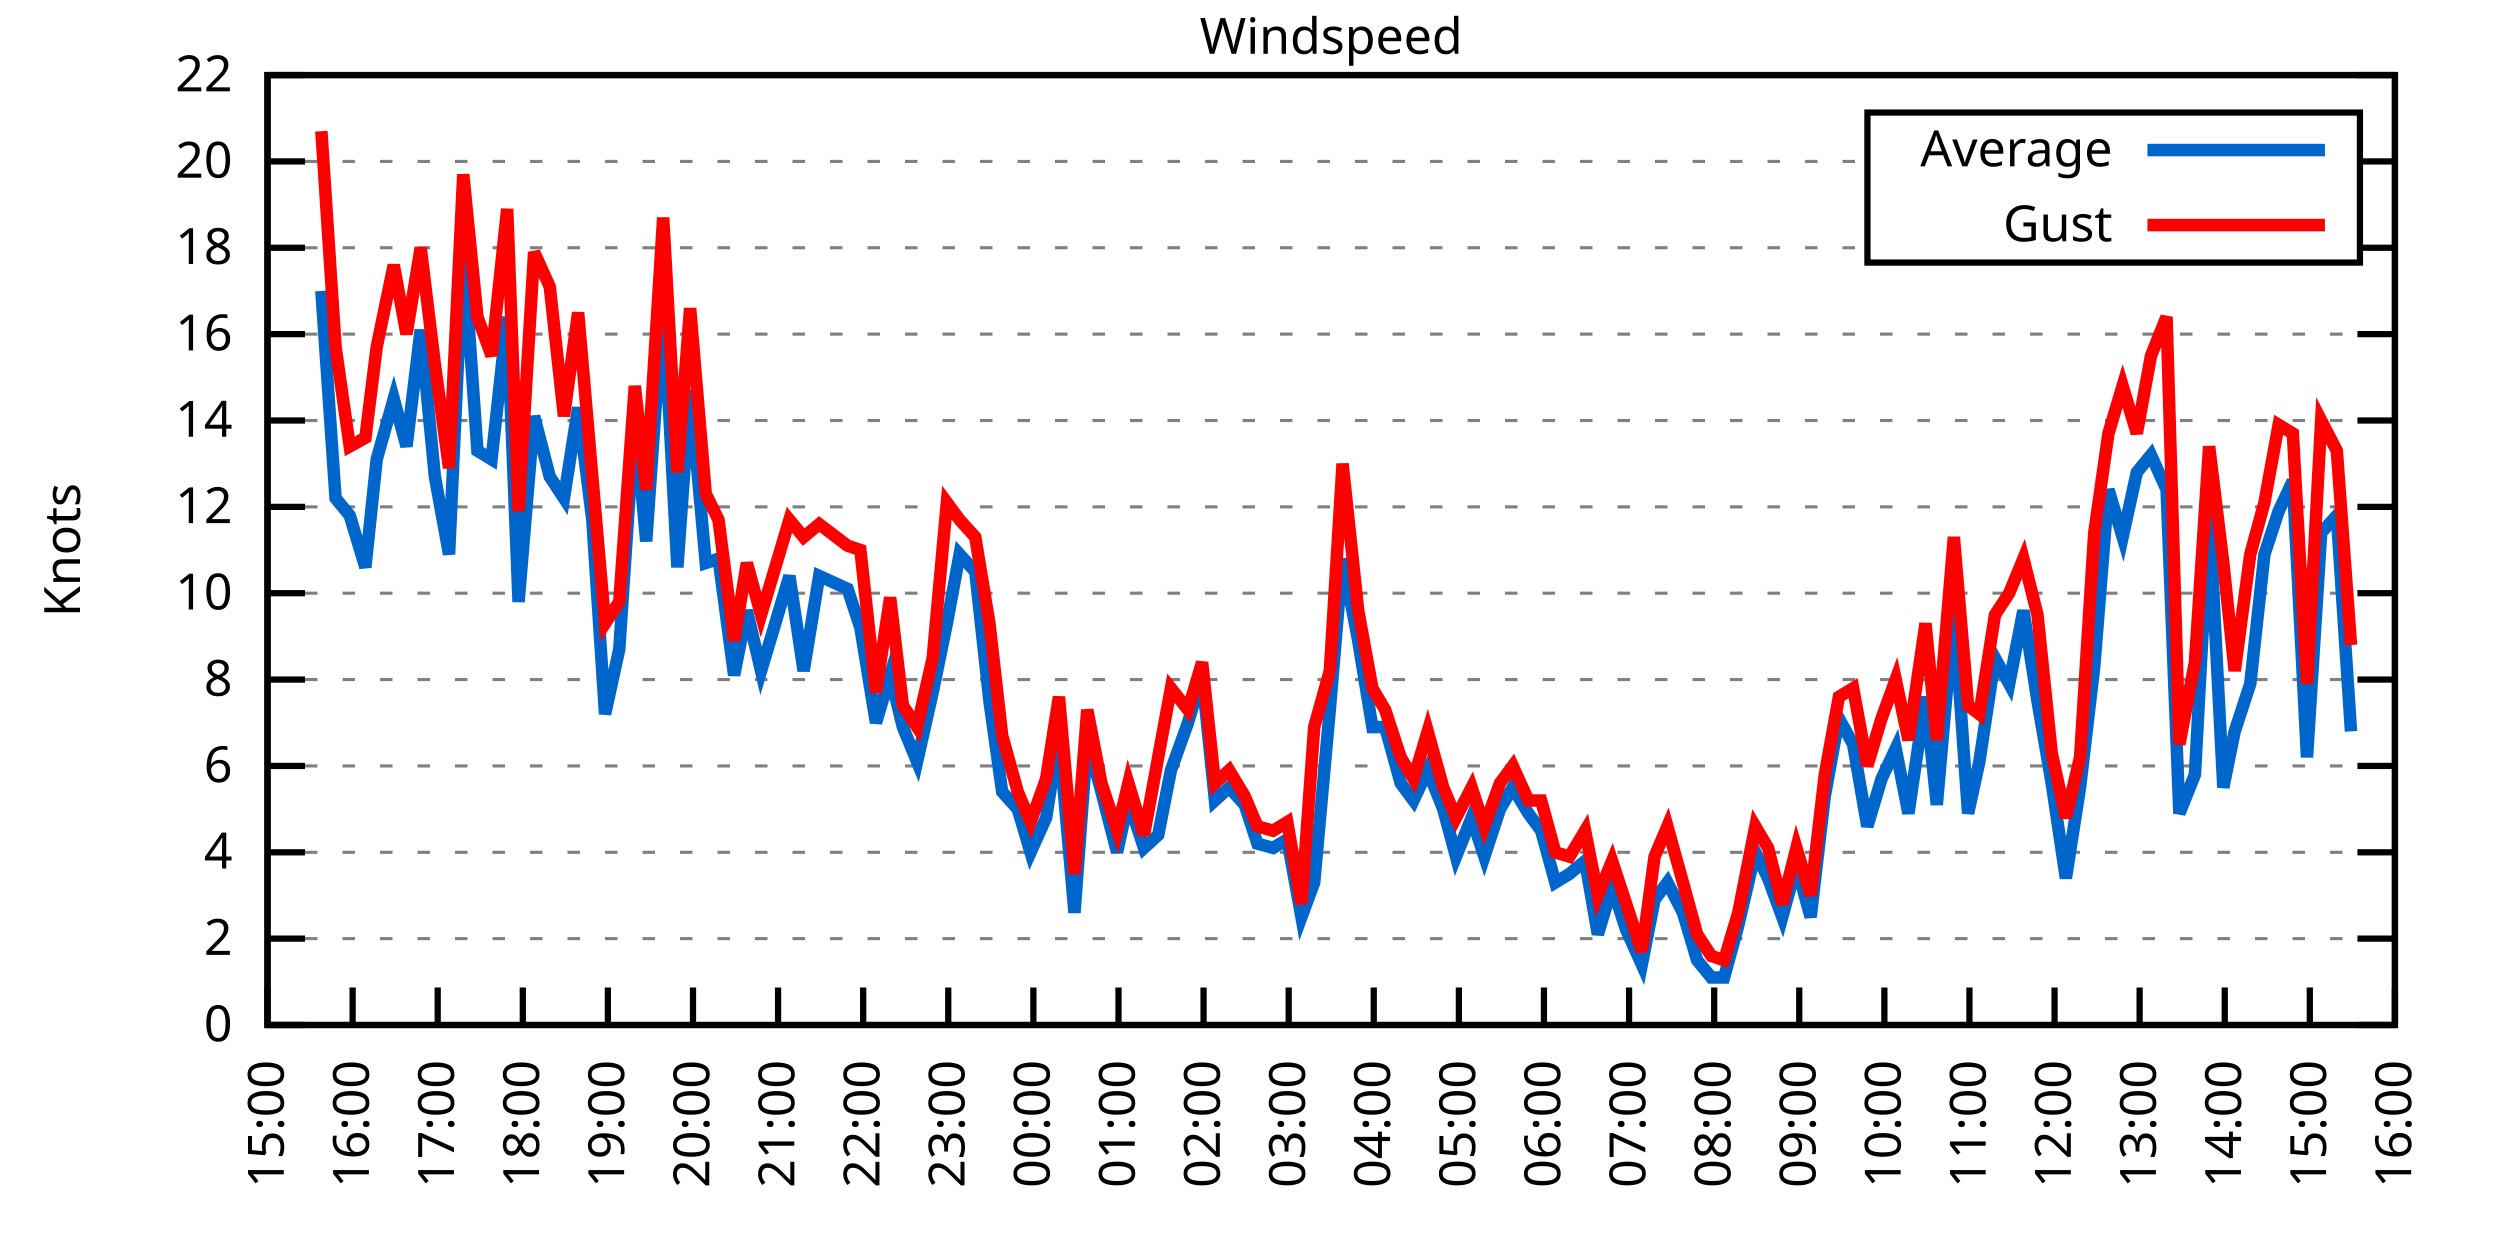
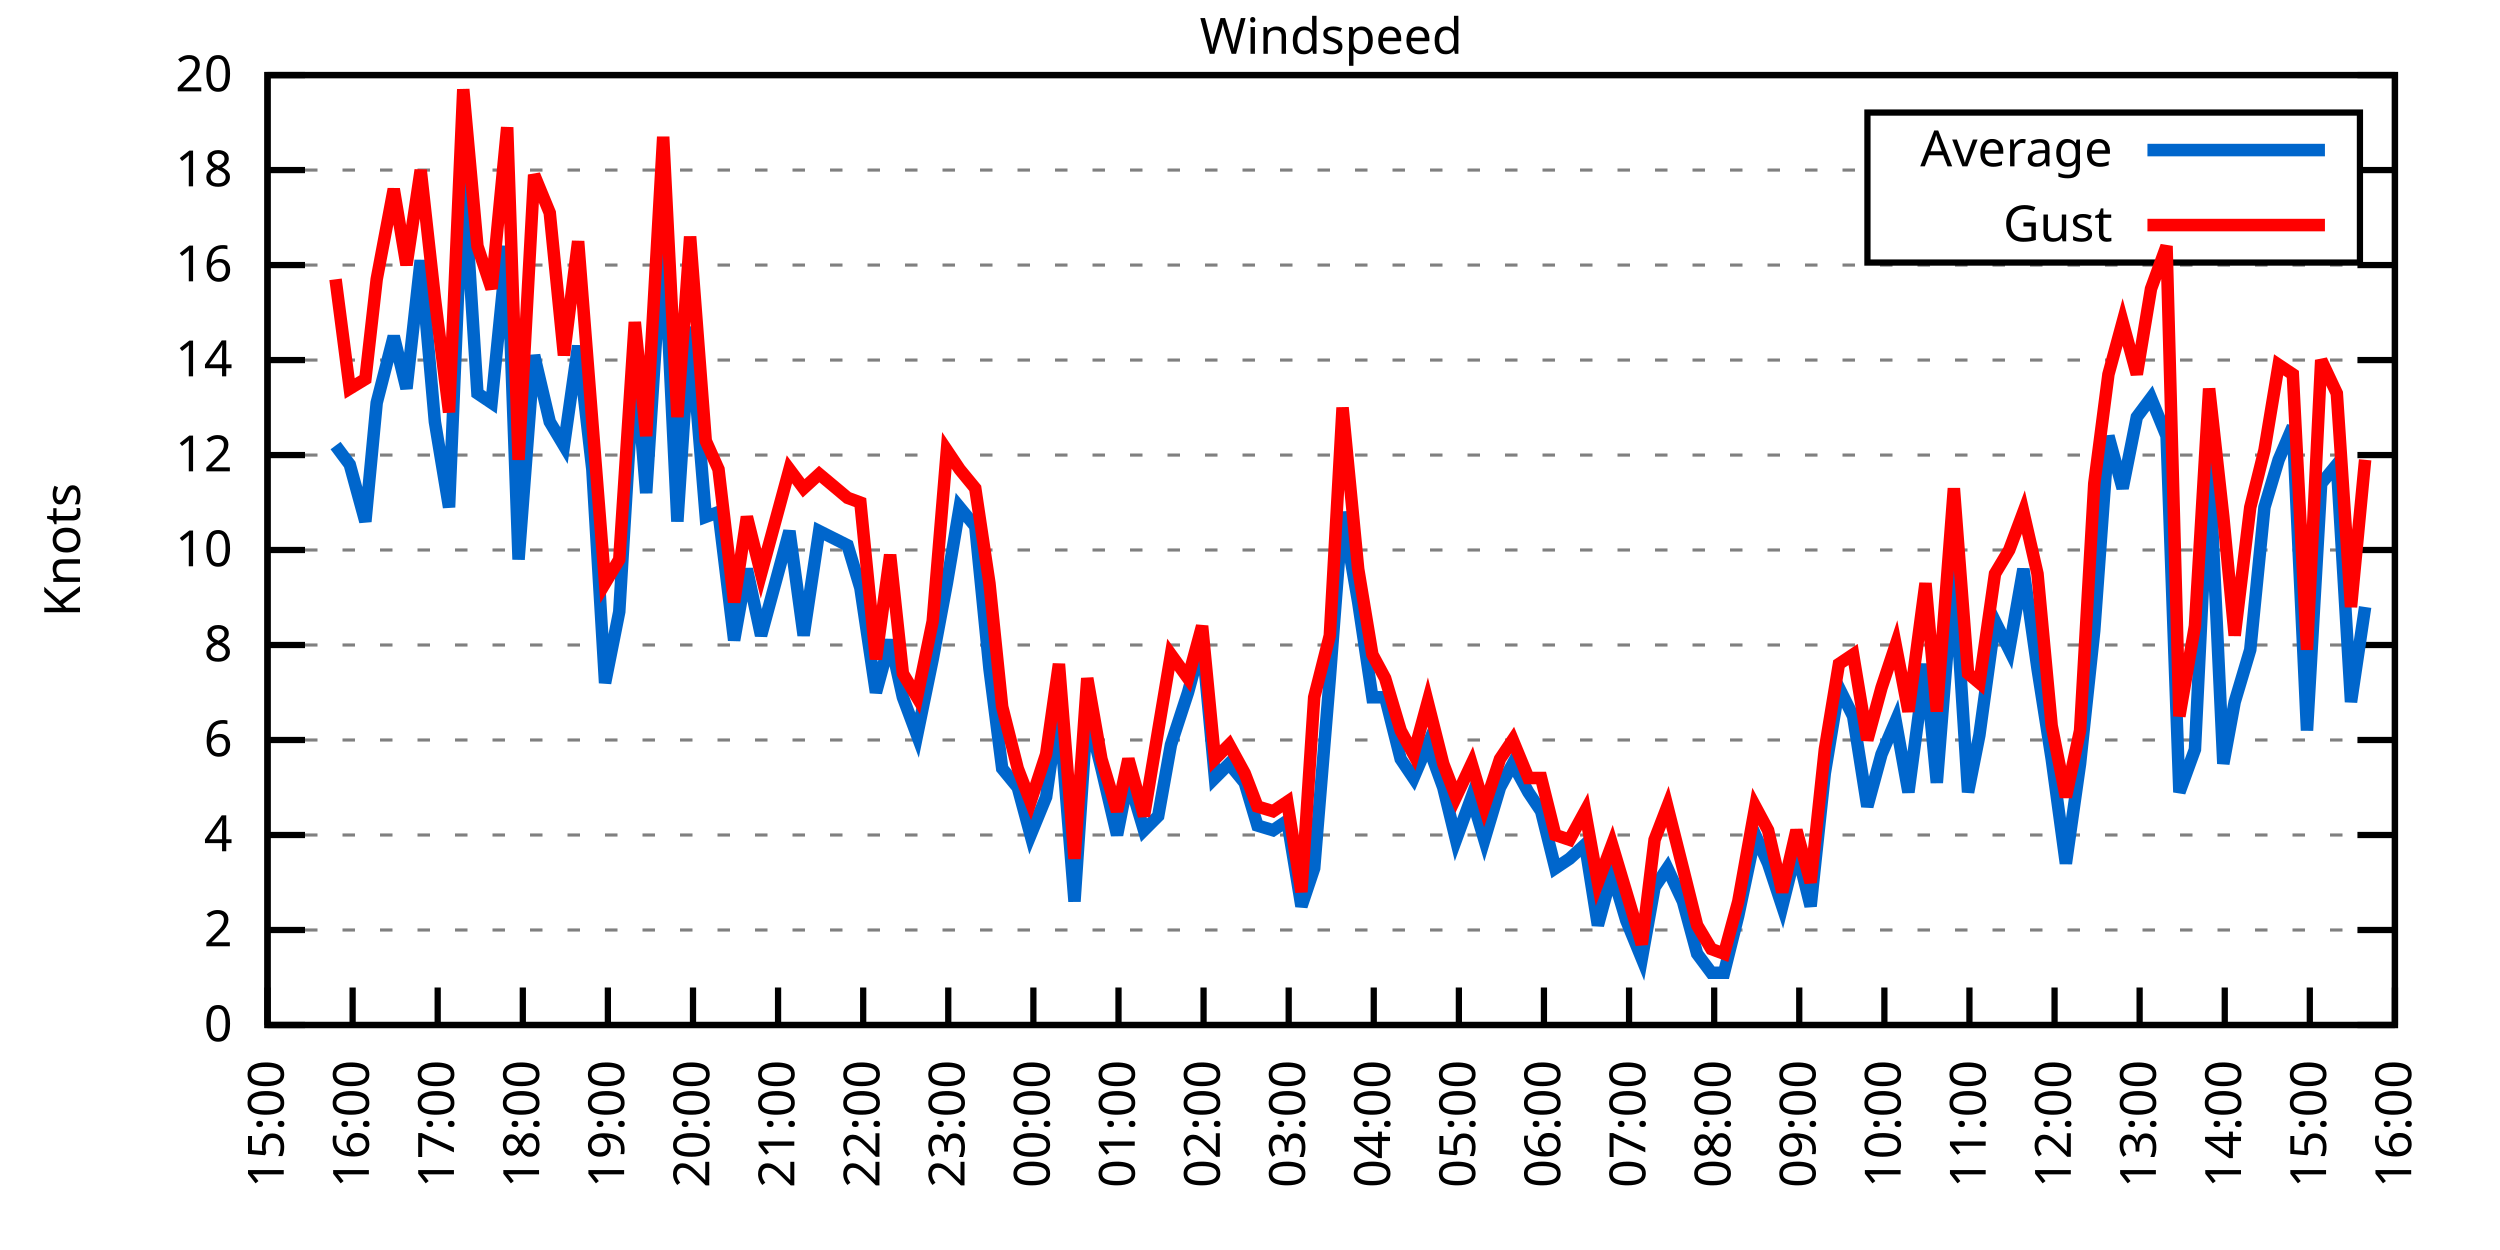
<svg xmlns="http://www.w3.org/2000/svg" xmlns:xlink="http://www.w3.org/1999/xlink" width="400" height="200" viewBox="0 0 400 200">
  <g id="gnuplot_canvas">
    <rect x="0" y="0" width="400" height="200" fill="none" />
    <defs>
      <circle id="gpDot" r="0.5" stroke-width="0.5" stroke="currentColor" />
      <path id="gpPt0" stroke-width="0.333" stroke="currentColor" d="M-1,0 h2 M0,-1 v2" />
      <path id="gpPt1" stroke-width="0.333" stroke="currentColor" d="M-1,-1 L1,1 M1,-1 L-1,1" />
      <path id="gpPt2" stroke-width="0.333" stroke="currentColor" d="M-1,0 L1,0 M0,-1 L0,1 M-1,-1 L1,1 M-1,1 L1,-1" />
      <rect id="gpPt3" stroke-width="0.333" stroke="currentColor" x="-1" y="-1" width="2" height="2" />
      <rect id="gpPt4" stroke-width="0.333" stroke="currentColor" fill="currentColor" x="-1" y="-1" width="2" height="2" />
      <circle id="gpPt5" stroke-width="0.333" stroke="currentColor" cx="0" cy="0" r="1" />
      <use xlink:href="#gpPt5" id="gpPt6" fill="currentColor" stroke="none" />
      <path id="gpPt7" stroke-width="0.333" stroke="currentColor" d="M0,-1.33 L-1.33,0.67 L1.33,0.67 z" />
      <use xlink:href="#gpPt7" id="gpPt8" fill="currentColor" stroke="none" />
      <use xlink:href="#gpPt7" id="gpPt9" stroke="currentColor" transform="rotate(180)" />
      <use xlink:href="#gpPt9" id="gpPt10" fill="currentColor" stroke="none" />
      <use xlink:href="#gpPt3" id="gpPt11" stroke="currentColor" transform="rotate(45)" />
      <use xlink:href="#gpPt11" id="gpPt12" fill="currentColor" stroke="none" />
      <path id="gpPt13" stroke-width="0.333" stroke="currentColor" d="M0,1.330 L1.265,0.411 L0.782,-1.067 L-0.782,-1.076 L-1.265,0.411 z" />
      <use xlink:href="#gpPt13" id="gpPt14" fill="currentColor" stroke="none" />
      <filter id="textbox" filterUnits="objectBoundingBox" x="0" y="0" height="1" width="1">
        <feFlood flood-color="white" flood-opacity="1" result="bgnd" />
        <feComposite in="SourceGraphic" in2="bgnd" operator="atop" />
      </filter>
      <filter id="greybox" filterUnits="objectBoundingBox" x="0" y="0" height="1" width="1">
        <feFlood flood-color="lightgrey" flood-opacity="1" result="grey" />
        <feComposite in="SourceGraphic" in2="grey" operator="atop" />
      </filter>
    </defs>
    <g fill="none" color="white" stroke="currentColor" stroke-width="1.00" stroke-linecap="butt" stroke-linejoin="miter">
</g>
    <g fill="none" color="black" stroke="currentColor" stroke-width="1.00" stroke-linecap="butt" stroke-linejoin="miter">
      <g stroke="none" shape-rendering="crispEdges">
        <polygon fill="rgb(255, 255, 255)" points="42.80,164.00 383.18,164.00 383.18,12.02 42.80,12.02 " />
      </g>
    </g>
    <g fill="none" color="black" stroke="currentColor" stroke-width="1.00" stroke-linecap="butt" stroke-linejoin="miter">
</g>
    <g fill="none" color="black" stroke="black" stroke-width="0.50" stroke-linecap="butt" stroke-linejoin="miter">
</g>
    <g fill="none" color="gray" stroke="currentColor" stroke-width="0.50" stroke-linecap="butt" stroke-linejoin="miter">
      <path stroke="gray" stroke-dasharray="2,4" class="gridline" d="M42.80,164.00 L383.19,164.00  " />
    </g>
    <g fill="none" color="gray" stroke="gray" stroke-width="1.00" stroke-linecap="butt" stroke-linejoin="miter">
</g>
    <g fill="none" color="black" stroke="currentColor" stroke-width="1.00" stroke-linecap="butt" stroke-linejoin="miter">
      <path stroke="black" d="M42.80,164.00 L48.80,164.00 M383.19,164.00 L377.19,164.00  " />
      <g transform="translate(37.20,166.60)" stroke="none" fill="black" font-family="Sans" font-size="8.00" text-anchor="end">
        <text>
          <tspan font-family="Sans"> 0</tspan>
        </text>
      </g>
    </g>
    <g fill="none" color="black" stroke="currentColor" stroke-width="1.00" stroke-linecap="butt" stroke-linejoin="miter">
</g>
    <g fill="none" color="black" stroke="black" stroke-width="0.50" stroke-linecap="butt" stroke-linejoin="miter">
</g>
    <g fill="none" color="gray" stroke="currentColor" stroke-width="0.50" stroke-linecap="butt" stroke-linejoin="miter">
-       <path stroke="gray" stroke-dasharray="2,4" class="gridline" d="M42.80,150.18 L383.19,150.18  " />
-     </g>
-     <g fill="none" color="gray" stroke="gray" stroke-width="1.00" stroke-linecap="butt" stroke-linejoin="miter">
- </g>
-     <g fill="none" color="black" stroke="currentColor" stroke-width="1.00" stroke-linecap="butt" stroke-linejoin="miter">
-       <path stroke="black" d="M42.80,150.18 L48.80,150.18 M383.19,150.18 L377.19,150.18  " />
-       <g transform="translate(37.20,152.78)" stroke="none" fill="black" font-family="Sans" font-size="8.00" text-anchor="end">
+       <path stroke="gray" stroke-dasharray="2,4" class="gridline" d="M42.80,148.80 L383.19,148.80  " />
+     </g>
+     <g fill="none" color="gray" stroke="gray" stroke-width="1.00" stroke-linecap="butt" stroke-linejoin="miter">
+ </g>
+     <g fill="none" color="black" stroke="currentColor" stroke-width="1.00" stroke-linecap="butt" stroke-linejoin="miter">
+       <path stroke="black" d="M42.80,148.80 L48.80,148.80 M383.19,148.80 L377.19,148.80  " />
+       <g transform="translate(37.20,151.40)" stroke="none" fill="black" font-family="Sans" font-size="8.00" text-anchor="end">
        <text>
          <tspan font-family="Sans"> 2</tspan>
        </text>
      </g>
    </g>
    <g fill="none" color="black" stroke="currentColor" stroke-width="1.00" stroke-linecap="butt" stroke-linejoin="miter">
</g>
    <g fill="none" color="black" stroke="black" stroke-width="0.50" stroke-linecap="butt" stroke-linejoin="miter">
</g>
    <g fill="none" color="gray" stroke="currentColor" stroke-width="0.50" stroke-linecap="butt" stroke-linejoin="miter">
-       <path stroke="gray" stroke-dasharray="2,4" class="gridline" d="M42.80,136.37 L383.19,136.37  " />
-     </g>
-     <g fill="none" color="gray" stroke="gray" stroke-width="1.00" stroke-linecap="butt" stroke-linejoin="miter">
- </g>
-     <g fill="none" color="black" stroke="currentColor" stroke-width="1.00" stroke-linecap="butt" stroke-linejoin="miter">
-       <path stroke="black" d="M42.80,136.37 L48.80,136.37 M383.19,136.37 L377.19,136.37  " />
-       <g transform="translate(37.20,138.97)" stroke="none" fill="black" font-family="Sans" font-size="8.00" text-anchor="end">
+       <path stroke="gray" stroke-dasharray="2,4" class="gridline" d="M42.80,133.60 L383.19,133.60  " />
+     </g>
+     <g fill="none" color="gray" stroke="gray" stroke-width="1.00" stroke-linecap="butt" stroke-linejoin="miter">
+ </g>
+     <g fill="none" color="black" stroke="currentColor" stroke-width="1.00" stroke-linecap="butt" stroke-linejoin="miter">
+       <path stroke="black" d="M42.80,133.60 L48.80,133.60 M383.19,133.60 L377.19,133.60  " />
+       <g transform="translate(37.20,136.20)" stroke="none" fill="black" font-family="Sans" font-size="8.00" text-anchor="end">
        <text>
          <tspan font-family="Sans"> 4</tspan>
        </text>
      </g>
    </g>
    <g fill="none" color="black" stroke="currentColor" stroke-width="1.00" stroke-linecap="butt" stroke-linejoin="miter">
</g>
    <g fill="none" color="black" stroke="black" stroke-width="0.50" stroke-linecap="butt" stroke-linejoin="miter">
</g>
    <g fill="none" color="gray" stroke="currentColor" stroke-width="0.50" stroke-linecap="butt" stroke-linejoin="miter">
-       <path stroke="gray" stroke-dasharray="2,4" class="gridline" d="M42.80,122.55 L383.19,122.55  " />
-     </g>
-     <g fill="none" color="gray" stroke="gray" stroke-width="1.00" stroke-linecap="butt" stroke-linejoin="miter">
- </g>
-     <g fill="none" color="black" stroke="currentColor" stroke-width="1.00" stroke-linecap="butt" stroke-linejoin="miter">
-       <path stroke="black" d="M42.80,122.55 L48.80,122.55 M383.19,122.55 L377.19,122.55  " />
-       <g transform="translate(37.20,125.15)" stroke="none" fill="black" font-family="Sans" font-size="8.00" text-anchor="end">
+       <path stroke="gray" stroke-dasharray="2,4" class="gridline" d="M42.80,118.40 L383.19,118.40  " />
+     </g>
+     <g fill="none" color="gray" stroke="gray" stroke-width="1.00" stroke-linecap="butt" stroke-linejoin="miter">
+ </g>
+     <g fill="none" color="black" stroke="currentColor" stroke-width="1.00" stroke-linecap="butt" stroke-linejoin="miter">
+       <path stroke="black" d="M42.80,118.40 L48.80,118.40 M383.19,118.40 L377.19,118.40  " />
+       <g transform="translate(37.20,121.00)" stroke="none" fill="black" font-family="Sans" font-size="8.00" text-anchor="end">
        <text>
          <tspan font-family="Sans"> 6</tspan>
        </text>
      </g>
    </g>
    <g fill="none" color="black" stroke="currentColor" stroke-width="1.00" stroke-linecap="butt" stroke-linejoin="miter">
</g>
    <g fill="none" color="black" stroke="black" stroke-width="0.50" stroke-linecap="butt" stroke-linejoin="miter">
</g>
    <g fill="none" color="gray" stroke="currentColor" stroke-width="0.50" stroke-linecap="butt" stroke-linejoin="miter">
-       <path stroke="gray" stroke-dasharray="2,4" class="gridline" d="M42.80,108.73 L383.19,108.73  " />
-     </g>
-     <g fill="none" color="gray" stroke="gray" stroke-width="1.00" stroke-linecap="butt" stroke-linejoin="miter">
- </g>
-     <g fill="none" color="black" stroke="currentColor" stroke-width="1.00" stroke-linecap="butt" stroke-linejoin="miter">
-       <path stroke="black" d="M42.80,108.73 L48.80,108.73 M383.19,108.73 L377.19,108.73  " />
-       <g transform="translate(37.20,111.33)" stroke="none" fill="black" font-family="Sans" font-size="8.00" text-anchor="end">
+       <path stroke="gray" stroke-dasharray="2,4" class="gridline" d="M42.80,103.20 L383.19,103.20  " />
+     </g>
+     <g fill="none" color="gray" stroke="gray" stroke-width="1.00" stroke-linecap="butt" stroke-linejoin="miter">
+ </g>
+     <g fill="none" color="black" stroke="currentColor" stroke-width="1.00" stroke-linecap="butt" stroke-linejoin="miter">
+       <path stroke="black" d="M42.80,103.20 L48.80,103.20 M383.19,103.20 L377.19,103.20  " />
+       <g transform="translate(37.20,105.80)" stroke="none" fill="black" font-family="Sans" font-size="8.00" text-anchor="end">
        <text>
          <tspan font-family="Sans"> 8</tspan>
        </text>
      </g>
    </g>
    <g fill="none" color="black" stroke="currentColor" stroke-width="1.00" stroke-linecap="butt" stroke-linejoin="miter">
</g>
    <g fill="none" color="black" stroke="black" stroke-width="0.50" stroke-linecap="butt" stroke-linejoin="miter">
</g>
    <g fill="none" color="gray" stroke="currentColor" stroke-width="0.50" stroke-linecap="butt" stroke-linejoin="miter">
-       <path stroke="gray" stroke-dasharray="2,4" class="gridline" d="M42.80,94.91 L383.19,94.91  " />
-     </g>
-     <g fill="none" color="gray" stroke="gray" stroke-width="1.00" stroke-linecap="butt" stroke-linejoin="miter">
- </g>
-     <g fill="none" color="black" stroke="currentColor" stroke-width="1.00" stroke-linecap="butt" stroke-linejoin="miter">
-       <path stroke="black" d="M42.80,94.91 L48.80,94.91 M383.19,94.91 L377.19,94.91  " />
-       <g transform="translate(37.20,97.51)" stroke="none" fill="black" font-family="Sans" font-size="8.00" text-anchor="end">
+       <path stroke="gray" stroke-dasharray="2,4" class="gridline" d="M42.80,88.00 L383.19,88.00  " />
+     </g>
+     <g fill="none" color="gray" stroke="gray" stroke-width="1.00" stroke-linecap="butt" stroke-linejoin="miter">
+ </g>
+     <g fill="none" color="black" stroke="currentColor" stroke-width="1.00" stroke-linecap="butt" stroke-linejoin="miter">
+       <path stroke="black" d="M42.80,88.00 L48.80,88.00 M383.19,88.00 L377.19,88.00  " />
+       <g transform="translate(37.20,90.60)" stroke="none" fill="black" font-family="Sans" font-size="8.00" text-anchor="end">
        <text>
          <tspan font-family="Sans"> 10</tspan>
        </text>
      </g>
    </g>
    <g fill="none" color="black" stroke="currentColor" stroke-width="1.00" stroke-linecap="butt" stroke-linejoin="miter">
</g>
    <g fill="none" color="black" stroke="black" stroke-width="0.50" stroke-linecap="butt" stroke-linejoin="miter">
</g>
    <g fill="none" color="gray" stroke="currentColor" stroke-width="0.50" stroke-linecap="butt" stroke-linejoin="miter">
-       <path stroke="gray" stroke-dasharray="2,4" class="gridline" d="M42.80,81.10 L383.19,81.10  " />
-     </g>
-     <g fill="none" color="gray" stroke="gray" stroke-width="1.00" stroke-linecap="butt" stroke-linejoin="miter">
- </g>
-     <g fill="none" color="black" stroke="currentColor" stroke-width="1.00" stroke-linecap="butt" stroke-linejoin="miter">
-       <path stroke="black" d="M42.80,81.10 L48.80,81.10 M383.19,81.10 L377.19,81.10  " />
-       <g transform="translate(37.20,83.70)" stroke="none" fill="black" font-family="Sans" font-size="8.00" text-anchor="end">
+       <path stroke="gray" stroke-dasharray="2,4" class="gridline" d="M42.80,72.81 L383.19,72.81  " />
+     </g>
+     <g fill="none" color="gray" stroke="gray" stroke-width="1.00" stroke-linecap="butt" stroke-linejoin="miter">
+ </g>
+     <g fill="none" color="black" stroke="currentColor" stroke-width="1.00" stroke-linecap="butt" stroke-linejoin="miter">
+       <path stroke="black" d="M42.80,72.81 L48.80,72.81 M383.19,72.81 L377.19,72.81  " />
+       <g transform="translate(37.20,75.41)" stroke="none" fill="black" font-family="Sans" font-size="8.00" text-anchor="end">
        <text>
          <tspan font-family="Sans"> 12</tspan>
        </text>
      </g>
    </g>
    <g fill="none" color="black" stroke="currentColor" stroke-width="1.00" stroke-linecap="butt" stroke-linejoin="miter">
</g>
    <g fill="none" color="black" stroke="black" stroke-width="0.50" stroke-linecap="butt" stroke-linejoin="miter">
</g>
    <g fill="none" color="gray" stroke="currentColor" stroke-width="0.50" stroke-linecap="butt" stroke-linejoin="miter">
-       <path stroke="gray" stroke-dasharray="2,4" class="gridline" d="M42.80,67.28 L383.19,67.28  " />
-     </g>
-     <g fill="none" color="gray" stroke="gray" stroke-width="1.00" stroke-linecap="butt" stroke-linejoin="miter">
- </g>
-     <g fill="none" color="black" stroke="currentColor" stroke-width="1.00" stroke-linecap="butt" stroke-linejoin="miter">
-       <path stroke="black" d="M42.80,67.28 L48.80,67.28 M383.19,67.28 L377.19,67.28  " />
-       <g transform="translate(37.20,69.88)" stroke="none" fill="black" font-family="Sans" font-size="8.00" text-anchor="end">
+       <path stroke="gray" stroke-dasharray="2,4" class="gridline" d="M42.80,57.61 L383.19,57.61  " />
+     </g>
+     <g fill="none" color="gray" stroke="gray" stroke-width="1.00" stroke-linecap="butt" stroke-linejoin="miter">
+ </g>
+     <g fill="none" color="black" stroke="currentColor" stroke-width="1.00" stroke-linecap="butt" stroke-linejoin="miter">
+       <path stroke="black" d="M42.80,57.61 L48.80,57.61 M383.19,57.61 L377.19,57.61  " />
+       <g transform="translate(37.20,60.21)" stroke="none" fill="black" font-family="Sans" font-size="8.00" text-anchor="end">
        <text>
          <tspan font-family="Sans"> 14</tspan>
        </text>
      </g>
    </g>
    <g fill="none" color="black" stroke="currentColor" stroke-width="1.00" stroke-linecap="butt" stroke-linejoin="miter">
</g>
    <g fill="none" color="black" stroke="black" stroke-width="0.50" stroke-linecap="butt" stroke-linejoin="miter">
</g>
    <g fill="none" color="gray" stroke="currentColor" stroke-width="0.50" stroke-linecap="butt" stroke-linejoin="miter">
-       <path stroke="gray" stroke-dasharray="2,4" class="gridline" d="M42.80,53.46 L383.19,53.46  " />
-     </g>
-     <g fill="none" color="gray" stroke="gray" stroke-width="1.00" stroke-linecap="butt" stroke-linejoin="miter">
- </g>
-     <g fill="none" color="black" stroke="currentColor" stroke-width="1.00" stroke-linecap="butt" stroke-linejoin="miter">
-       <path stroke="black" d="M42.80,53.46 L48.80,53.46 M383.19,53.46 L377.19,53.46  " />
-       <g transform="translate(37.20,56.06)" stroke="none" fill="black" font-family="Sans" font-size="8.00" text-anchor="end">
+       <path stroke="gray" stroke-dasharray="2,4" class="gridline" d="M42.80,42.41 L383.19,42.41  " />
+     </g>
+     <g fill="none" color="gray" stroke="gray" stroke-width="1.00" stroke-linecap="butt" stroke-linejoin="miter">
+ </g>
+     <g fill="none" color="black" stroke="currentColor" stroke-width="1.00" stroke-linecap="butt" stroke-linejoin="miter">
+       <path stroke="black" d="M42.80,42.41 L48.80,42.41 M383.19,42.41 L377.19,42.41  " />
+       <g transform="translate(37.20,45.01)" stroke="none" fill="black" font-family="Sans" font-size="8.00" text-anchor="end">
        <text>
          <tspan font-family="Sans"> 16</tspan>
        </text>
      </g>
    </g>
    <g fill="none" color="black" stroke="currentColor" stroke-width="1.00" stroke-linecap="butt" stroke-linejoin="miter">
</g>
    <g fill="none" color="black" stroke="black" stroke-width="0.50" stroke-linecap="butt" stroke-linejoin="miter">
</g>
    <g fill="none" color="gray" stroke="currentColor" stroke-width="0.50" stroke-linecap="butt" stroke-linejoin="miter">
-       <path stroke="gray" stroke-dasharray="2,4" class="gridline" d="M42.80,39.64 L298.79,39.64 M377.59,39.64 L383.19,39.64  " />
-     </g>
-     <g fill="none" color="gray" stroke="gray" stroke-width="1.00" stroke-linecap="butt" stroke-linejoin="miter">
- </g>
-     <g fill="none" color="black" stroke="currentColor" stroke-width="1.00" stroke-linecap="butt" stroke-linejoin="miter">
-       <path stroke="black" d="M42.80,39.64 L48.80,39.64 M383.19,39.64 L377.19,39.64  " />
-       <g transform="translate(37.20,42.24)" stroke="none" fill="black" font-family="Sans" font-size="8.00" text-anchor="end">
+       <path stroke="gray" stroke-dasharray="2,4" class="gridline" d="M42.80,27.21 L298.79,27.21 M377.59,27.21 L383.19,27.21  " />
+     </g>
+     <g fill="none" color="gray" stroke="gray" stroke-width="1.00" stroke-linecap="butt" stroke-linejoin="miter">
+ </g>
+     <g fill="none" color="black" stroke="currentColor" stroke-width="1.00" stroke-linecap="butt" stroke-linejoin="miter">
+       <path stroke="black" d="M42.80,27.21 L48.80,27.21 M383.19,27.21 L377.19,27.21  " />
+       <g transform="translate(37.20,29.81)" stroke="none" fill="black" font-family="Sans" font-size="8.00" text-anchor="end">
        <text>
          <tspan font-family="Sans"> 18</tspan>
-         </text>
-       </g>
-     </g>
-     <g fill="none" color="black" stroke="currentColor" stroke-width="1.00" stroke-linecap="butt" stroke-linejoin="miter">
- </g>
-     <g fill="none" color="black" stroke="black" stroke-width="0.50" stroke-linecap="butt" stroke-linejoin="miter">
- </g>
-     <g fill="none" color="gray" stroke="currentColor" stroke-width="0.50" stroke-linecap="butt" stroke-linejoin="miter">
-       <path stroke="gray" stroke-dasharray="2,4" class="gridline" d="M42.80,25.83 L298.79,25.83 M377.59,25.83 L383.19,25.83  " />
-     </g>
-     <g fill="none" color="gray" stroke="gray" stroke-width="1.00" stroke-linecap="butt" stroke-linejoin="miter">
- </g>
-     <g fill="none" color="black" stroke="currentColor" stroke-width="1.00" stroke-linecap="butt" stroke-linejoin="miter">
-       <path stroke="black" d="M42.80,25.83 L48.80,25.83 M383.19,25.83 L377.19,25.83  " />
-       <g transform="translate(37.20,28.43)" stroke="none" fill="black" font-family="Sans" font-size="8.00" text-anchor="end">
-         <text>
-           <tspan font-family="Sans"> 20</tspan>
        </text>
      </g>
    </g>
    <g fill="none" color="black" stroke="currentColor" stroke-width="1.00" stroke-linecap="butt" stroke-linejoin="miter">
</g>
    <g fill="none" color="black" stroke="black" stroke-width="0.50" stroke-linecap="butt" stroke-linejoin="miter">
</g>
    <g fill="none" color="gray" stroke="currentColor" stroke-width="0.50" stroke-linecap="butt" stroke-linejoin="miter">
      <path stroke="gray" stroke-dasharray="2,4" class="gridline" d="M42.80,12.01 L383.19,12.01  " />
    </g>
    <g fill="none" color="gray" stroke="gray" stroke-width="1.00" stroke-linecap="butt" stroke-linejoin="miter">
</g>
    <g fill="none" color="black" stroke="currentColor" stroke-width="1.00" stroke-linecap="butt" stroke-linejoin="miter">
      <path stroke="black" d="M42.80,12.01 L48.80,12.01 M383.19,12.01 L377.19,12.01  " />
      <g transform="translate(37.20,14.61)" stroke="none" fill="black" font-family="Sans" font-size="8.00" text-anchor="end">
        <text>
-           <tspan font-family="Sans"> 22</tspan>
+           <tspan font-family="Sans"> 20</tspan>
        </text>
      </g>
    </g>
    <g fill="none" color="black" stroke="currentColor" stroke-width="1.00" stroke-linecap="butt" stroke-linejoin="miter">
      <path stroke="black" d="M42.80,164.00 L42.80,158.00  " />
      <g transform="translate(45.40,169.60) rotate(270.00)" stroke="none" fill="black" font-family="Sans" font-size="8.00" text-anchor="end">
        <text>
          <tspan font-family="Sans">15:00</tspan>
        </text>
      </g>
    </g>
    <g fill="none" color="black" stroke="currentColor" stroke-width="1.00" stroke-linecap="butt" stroke-linejoin="miter">
      <path stroke="black" d="M56.42,164.00 L56.42,158.00  " />
      <g transform="translate(59.02,169.60) rotate(270.00)" stroke="none" fill="black" font-family="Sans" font-size="8.00" text-anchor="end">
        <text>
          <tspan font-family="Sans">16:00</tspan>
        </text>
      </g>
    </g>
    <g fill="none" color="black" stroke="currentColor" stroke-width="1.00" stroke-linecap="butt" stroke-linejoin="miter">
      <path stroke="black" d="M70.03,164.00 L70.03,158.00  " />
      <g transform="translate(72.63,169.60) rotate(270.00)" stroke="none" fill="black" font-family="Sans" font-size="8.00" text-anchor="end">
        <text>
          <tspan font-family="Sans">17:00</tspan>
        </text>
      </g>
    </g>
    <g fill="none" color="black" stroke="currentColor" stroke-width="1.00" stroke-linecap="butt" stroke-linejoin="miter">
      <path stroke="black" d="M83.65,164.00 L83.65,158.00  " />
      <g transform="translate(86.25,169.60) rotate(270.00)" stroke="none" fill="black" font-family="Sans" font-size="8.00" text-anchor="end">
        <text>
          <tspan font-family="Sans">18:00</tspan>
        </text>
      </g>
    </g>
    <g fill="none" color="black" stroke="currentColor" stroke-width="1.00" stroke-linecap="butt" stroke-linejoin="miter">
      <path stroke="black" d="M97.26,164.00 L97.26,158.00  " />
      <g transform="translate(99.86,169.60) rotate(270.00)" stroke="none" fill="black" font-family="Sans" font-size="8.00" text-anchor="end">
        <text>
          <tspan font-family="Sans">19:00</tspan>
        </text>
      </g>
    </g>
    <g fill="none" color="black" stroke="currentColor" stroke-width="1.00" stroke-linecap="butt" stroke-linejoin="miter">
      <path stroke="black" d="M110.88,164.00 L110.88,158.00  " />
      <g transform="translate(113.48,169.60) rotate(270.00)" stroke="none" fill="black" font-family="Sans" font-size="8.00" text-anchor="end">
        <text>
          <tspan font-family="Sans">20:00</tspan>
        </text>
      </g>
    </g>
    <g fill="none" color="black" stroke="currentColor" stroke-width="1.00" stroke-linecap="butt" stroke-linejoin="miter">
      <path stroke="black" d="M124.49,164.00 L124.49,158.00  " />
      <g transform="translate(127.09,169.60) rotate(270.00)" stroke="none" fill="black" font-family="Sans" font-size="8.00" text-anchor="end">
        <text>
          <tspan font-family="Sans">21:00</tspan>
        </text>
      </g>
    </g>
    <g fill="none" color="black" stroke="currentColor" stroke-width="1.00" stroke-linecap="butt" stroke-linejoin="miter">
      <path stroke="black" d="M138.11,164.00 L138.11,158.00  " />
      <g transform="translate(140.71,169.60) rotate(270.00)" stroke="none" fill="black" font-family="Sans" font-size="8.00" text-anchor="end">
        <text>
          <tspan font-family="Sans">22:00</tspan>
        </text>
      </g>
    </g>
    <g fill="none" color="black" stroke="currentColor" stroke-width="1.00" stroke-linecap="butt" stroke-linejoin="miter">
      <path stroke="black" d="M151.72,164.00 L151.72,158.00  " />
      <g transform="translate(154.32,169.60) rotate(270.00)" stroke="none" fill="black" font-family="Sans" font-size="8.00" text-anchor="end">
        <text>
          <tspan font-family="Sans">23:00</tspan>
        </text>
      </g>
    </g>
    <g fill="none" color="black" stroke="currentColor" stroke-width="1.00" stroke-linecap="butt" stroke-linejoin="miter">
      <path stroke="black" d="M165.34,164.00 L165.34,158.00  " />
      <g transform="translate(167.94,169.60) rotate(270.00)" stroke="none" fill="black" font-family="Sans" font-size="8.00" text-anchor="end">
        <text>
          <tspan font-family="Sans">00:00</tspan>
        </text>
      </g>
    </g>
    <g fill="none" color="black" stroke="currentColor" stroke-width="1.00" stroke-linecap="butt" stroke-linejoin="miter">
      <path stroke="black" d="M178.96,164.00 L178.96,158.00  " />
      <g transform="translate(181.56,169.60) rotate(270.00)" stroke="none" fill="black" font-family="Sans" font-size="8.00" text-anchor="end">
        <text>
          <tspan font-family="Sans">01:00</tspan>
        </text>
      </g>
    </g>
    <g fill="none" color="black" stroke="currentColor" stroke-width="1.00" stroke-linecap="butt" stroke-linejoin="miter">
      <path stroke="black" d="M192.57,164.00 L192.57,158.00  " />
      <g transform="translate(195.17,169.60) rotate(270.00)" stroke="none" fill="black" font-family="Sans" font-size="8.00" text-anchor="end">
        <text>
          <tspan font-family="Sans">02:00</tspan>
        </text>
      </g>
    </g>
    <g fill="none" color="black" stroke="currentColor" stroke-width="1.00" stroke-linecap="butt" stroke-linejoin="miter">
      <path stroke="black" d="M206.19,164.00 L206.19,158.00  " />
      <g transform="translate(208.79,169.60) rotate(270.00)" stroke="none" fill="black" font-family="Sans" font-size="8.00" text-anchor="end">
        <text>
          <tspan font-family="Sans">03:00</tspan>
        </text>
      </g>
    </g>
    <g fill="none" color="black" stroke="currentColor" stroke-width="1.00" stroke-linecap="butt" stroke-linejoin="miter">
      <path stroke="black" d="M219.80,164.00 L219.80,158.00  " />
      <g transform="translate(222.40,169.60) rotate(270.00)" stroke="none" fill="black" font-family="Sans" font-size="8.00" text-anchor="end">
        <text>
          <tspan font-family="Sans">04:00</tspan>
        </text>
      </g>
    </g>
    <g fill="none" color="black" stroke="currentColor" stroke-width="1.00" stroke-linecap="butt" stroke-linejoin="miter">
      <path stroke="black" d="M233.42,164.00 L233.42,158.00  " />
      <g transform="translate(236.02,169.60) rotate(270.00)" stroke="none" fill="black" font-family="Sans" font-size="8.00" text-anchor="end">
        <text>
          <tspan font-family="Sans">05:00</tspan>
        </text>
      </g>
    </g>
    <g fill="none" color="black" stroke="currentColor" stroke-width="1.00" stroke-linecap="butt" stroke-linejoin="miter">
      <path stroke="black" d="M247.03,164.00 L247.03,158.00  " />
      <g transform="translate(249.63,169.60) rotate(270.00)" stroke="none" fill="black" font-family="Sans" font-size="8.00" text-anchor="end">
        <text>
          <tspan font-family="Sans">06:00</tspan>
        </text>
      </g>
    </g>
    <g fill="none" color="black" stroke="currentColor" stroke-width="1.00" stroke-linecap="butt" stroke-linejoin="miter">
      <path stroke="black" d="M260.65,164.00 L260.65,158.00  " />
      <g transform="translate(263.25,169.60) rotate(270.00)" stroke="none" fill="black" font-family="Sans" font-size="8.00" text-anchor="end">
        <text>
          <tspan font-family="Sans">07:00</tspan>
        </text>
      </g>
    </g>
    <g fill="none" color="black" stroke="currentColor" stroke-width="1.00" stroke-linecap="butt" stroke-linejoin="miter">
      <path stroke="black" d="M274.27,164.00 L274.27,158.00  " />
      <g transform="translate(276.87,169.60) rotate(270.00)" stroke="none" fill="black" font-family="Sans" font-size="8.00" text-anchor="end">
        <text>
          <tspan font-family="Sans">08:00</tspan>
        </text>
      </g>
    </g>
    <g fill="none" color="black" stroke="currentColor" stroke-width="1.00" stroke-linecap="butt" stroke-linejoin="miter">
      <path stroke="black" d="M287.88,164.00 L287.88,158.00  " />
      <g transform="translate(290.48,169.60) rotate(270.00)" stroke="none" fill="black" font-family="Sans" font-size="8.00" text-anchor="end">
        <text>
          <tspan font-family="Sans">09:00</tspan>
        </text>
      </g>
    </g>
    <g fill="none" color="black" stroke="currentColor" stroke-width="1.00" stroke-linecap="butt" stroke-linejoin="miter">
      <path stroke="black" d="M301.50,164.00 L301.50,158.00  " />
      <g transform="translate(304.10,169.60) rotate(270.00)" stroke="none" fill="black" font-family="Sans" font-size="8.00" text-anchor="end">
        <text>
          <tspan font-family="Sans">10:00</tspan>
        </text>
      </g>
    </g>
    <g fill="none" color="black" stroke="currentColor" stroke-width="1.00" stroke-linecap="butt" stroke-linejoin="miter">
      <path stroke="black" d="M315.11,164.00 L315.11,158.00  " />
      <g transform="translate(317.71,169.60) rotate(270.00)" stroke="none" fill="black" font-family="Sans" font-size="8.00" text-anchor="end">
        <text>
          <tspan font-family="Sans">11:00</tspan>
        </text>
      </g>
    </g>
    <g fill="none" color="black" stroke="currentColor" stroke-width="1.00" stroke-linecap="butt" stroke-linejoin="miter">
      <path stroke="black" d="M328.73,164.00 L328.73,158.00  " />
      <g transform="translate(331.33,169.60) rotate(270.00)" stroke="none" fill="black" font-family="Sans" font-size="8.00" text-anchor="end">
        <text>
          <tspan font-family="Sans">12:00</tspan>
        </text>
      </g>
    </g>
    <g fill="none" color="black" stroke="currentColor" stroke-width="1.00" stroke-linecap="butt" stroke-linejoin="miter">
      <path stroke="black" d="M342.34,164.00 L342.34,158.00  " />
      <g transform="translate(344.94,169.60) rotate(270.00)" stroke="none" fill="black" font-family="Sans" font-size="8.00" text-anchor="end">
        <text>
          <tspan font-family="Sans">13:00</tspan>
        </text>
      </g>
    </g>
    <g fill="none" color="black" stroke="currentColor" stroke-width="1.00" stroke-linecap="butt" stroke-linejoin="miter">
      <path stroke="black" d="M355.96,164.00 L355.96,158.00  " />
      <g transform="translate(358.56,169.60) rotate(270.00)" stroke="none" fill="black" font-family="Sans" font-size="8.00" text-anchor="end">
        <text>
          <tspan font-family="Sans">14:00</tspan>
        </text>
      </g>
    </g>
    <g fill="none" color="black" stroke="currentColor" stroke-width="1.00" stroke-linecap="butt" stroke-linejoin="miter">
      <path stroke="black" d="M369.57,164.00 L369.57,158.00  " />
      <g transform="translate(372.17,169.60) rotate(270.00)" stroke="none" fill="black" font-family="Sans" font-size="8.00" text-anchor="end">
        <text>
          <tspan font-family="Sans">15:00</tspan>
        </text>
      </g>
    </g>
    <g fill="none" color="black" stroke="currentColor" stroke-width="1.00" stroke-linecap="butt" stroke-linejoin="miter">
      <path stroke="black" d="M383.19,164.00 L383.19,158.00  " />
      <g transform="translate(385.79,169.60) rotate(270.00)" stroke="none" fill="black" font-family="Sans" font-size="8.00" text-anchor="end">
        <text>
          <tspan font-family="Sans">16:00</tspan>
        </text>
      </g>
    </g>
    <g fill="none" color="black" stroke="currentColor" stroke-width="1.00" stroke-linecap="butt" stroke-linejoin="miter">
</g>
    <g fill="none" color="black" stroke="currentColor" stroke-width="1.00" stroke-linecap="butt" stroke-linejoin="miter">
      <path stroke="black" d="M42.80,12.01 L42.80,164.00 L383.19,164.00 L383.19,12.01 L42.80,12.01 Z  " />
    </g>
    <g fill="none" color="black" stroke="currentColor" stroke-width="1.00" stroke-linecap="butt" stroke-linejoin="miter">
</g>
    <g fill="none" color="black" stroke="currentColor" stroke-width="1.00" stroke-linecap="butt" stroke-linejoin="miter">
      <path stroke="black" d="M298.79,42.01 L298.79,18.01 L377.59,18.01 L377.59,42.01 L298.79,42.01 Z  " />
    </g>
    <g id="Windspeed_plot_1">
      <g fill="none" color="white" stroke="black" stroke-width="2.00" stroke-linecap="butt" stroke-linejoin="miter">
</g>
      <g fill="none" color="black" stroke="currentColor" stroke-width="2.00" stroke-linecap="butt" stroke-linejoin="miter">
        <g transform="translate(337.99,26.61)" stroke="none" fill="black" font-family="Sans" font-size="8.00" text-anchor="end">
          <text>
            <tspan font-family="Sans">Average</tspan>
          </text>
        </g>
      </g>
      <g fill="none" color="black" stroke="currentColor" stroke-width="2.00" stroke-linecap="butt" stroke-linejoin="miter">
-         <path stroke="rgb(  0, 102, 204)" d="M343.59,24.01 L371.99,24.01 M51.42,46.55 L53.69,79.71 L55.96,82.48 L58.46,90.77 L60.27,73.50 L63.00,63.82   L65.04,71.42 L67.31,52.77 L69.58,76.26 L71.85,88.70 L74.12,39.64 L76.39,72.12 L78.65,73.50 L81.15,50.70   L82.97,96.30 L85.46,66.59 L87.96,76.26 L90.23,79.71 L92.50,65.21 L94.77,83.17 L96.81,114.26 L99.08,103.89   L101.57,66.59 L103.39,86.62 L106.11,47.93 L108.38,90.77 L110.42,62.44 L112.92,90.08 L114.96,89.39 L117.46,108.04   L119.50,97.68 L121.77,107.35 L126.31,92.15 L128.58,107.35 L131.07,92.15 L135.61,94.22 L137.66,100.44 L140.15,115.64   L142.42,108.04 L144.46,116.33 L146.73,121.86 L149.23,110.80 L151.50,99.75 L153.54,88.70 L156.04,91.46 L158.31,112.19   L160.35,126.69 L162.84,129.46 L164.89,136.37 L167.38,130.84 L169.43,117.71 L171.92,146.04 L173.96,118.40 L176.23,126.69   L178.73,136.37 L180.54,128.08 L183.04,135.67 L185.31,133.60 L187.35,123.24 L190.08,115.64 L192.34,108.04 L194.39,128.08   L196.66,126.00 L199.15,128.77 L201.19,134.98 L203.69,135.67 L205.96,134.29 L208.23,146.73 L210.27,141.20 L212.77,113.57   L214.81,89.39 L217.31,102.51 L219.58,116.33 L221.62,116.33 L224.11,125.31 L226.16,128.08 L228.43,123.24 L230.92,129.46   L232.96,137.06 L235.46,130.84 L237.50,137.06 L240.00,129.46 L242.04,126.00 L244.54,130.15 L246.58,132.91 L248.85,141.20   L251.12,139.82 L253.61,137.75 L255.66,149.49 L257.93,141.89 L260.20,148.80 L262.69,154.33 L264.73,143.96 L266.78,141.20   L269.27,146.04 L271.54,153.64 L273.81,156.40 L275.85,156.40 L278.12,148.11 L280.85,136.37 L282.89,140.51 L285.16,146.73   L287.43,138.44 L289.70,146.73 L291.97,127.38 L294.23,114.95 L296.50,119.09 L298.77,132.22 L301.04,124.62 L303.31,119.78   L305.35,130.15 L308.08,111.49 L309.89,128.77 L312.62,97.68 L314.89,130.15 L316.70,121.86 L319.20,105.28 L321.47,109.42   L323.74,97.68 L326.00,112.19 L328.27,125.31 L330.54,140.51 L332.81,126.00 L335.08,106.66 L337.35,78.33 L339.62,85.93   L341.89,75.57 L344.16,72.81 L346.65,78.33 L348.70,130.15 L351.19,123.93 L353.46,81.79 L355.73,126.00 L357.55,117.02   L360.04,109.42 L362.31,88.70 L364.58,81.79 L366.85,76.95 L369.12,121.17 L371.39,85.24 L373.89,82.48 L376.16,117.02    " />
+         <path stroke="rgb(  0, 102, 204)" d="M343.59,24.01 L371.99,24.01 M53.69,71.29 L55.96,74.33 L58.46,83.45 L60.27,64.45 L63.00,53.81 L65.04,62.17   L67.31,41.65 L69.58,67.49 L71.85,81.17 L74.12,27.21 L76.39,62.93 L78.65,64.45 L81.15,39.37 L82.97,89.52   L85.46,56.85 L87.96,67.49 L90.23,71.29 L92.50,55.33 L94.77,75.09 L96.81,109.28 L99.08,97.88 L101.57,56.85   L103.39,78.89 L106.11,36.33 L108.38,83.45 L110.42,52.29 L112.92,82.69 L114.96,81.93 L117.46,102.44 L119.50,91.04   L121.77,101.68 L126.31,84.97 L128.58,101.68 L131.07,84.97 L135.61,87.25 L137.66,94.08 L140.15,110.80 L142.42,102.44   L144.46,111.56 L146.73,117.64 L149.23,105.48 L151.50,93.32 L153.54,81.17 L156.04,84.21 L158.31,107.00 L160.35,122.96   L162.84,126.00 L164.89,133.60 L167.38,127.52 L169.43,113.08 L171.92,144.24 L173.96,113.84 L176.23,122.96 L178.73,133.60   L180.54,124.48 L183.04,132.84 L185.31,130.56 L187.35,119.16 L190.08,110.80 L192.34,102.44 L194.39,124.48 L196.66,122.20   L199.15,125.24 L201.19,132.08 L203.69,132.84 L205.96,131.32 L208.23,145.00 L210.27,138.92 L212.77,108.52 L214.81,81.93   L217.31,96.36 L219.58,111.56 L221.62,111.56 L224.11,121.44 L226.16,124.48 L228.43,119.16 L230.92,126.00 L232.96,134.36   L235.46,127.52 L237.50,134.36 L240.00,126.00 L242.04,122.20 L244.54,126.76 L246.58,129.80 L248.85,138.92 L251.12,137.40   L253.61,135.12 L255.66,148.04 L257.93,139.68 L260.20,147.28 L262.69,153.36 L264.73,141.96 L266.78,138.92 L269.27,144.24   L271.54,152.60 L273.81,155.64 L275.85,155.64 L278.12,146.52 L280.85,133.60 L282.89,138.16 L285.16,145.00 L287.43,135.88   L289.70,145.00 L291.97,123.72 L294.23,110.04 L296.50,114.60 L298.77,129.04 L301.04,120.68 L303.31,115.36 L305.35,126.76   L308.08,106.24 L309.89,125.24 L312.62,91.04 L314.89,126.76 L316.70,117.64 L319.20,99.40 L321.47,103.96 L323.74,91.04   L326.00,107.00 L328.27,121.44 L330.54,138.16 L332.81,122.20 L335.08,100.92 L337.35,69.77 L339.62,78.13 L341.89,66.73   L344.16,63.69 L346.65,69.77 L348.70,126.76 L351.19,119.92 L353.46,73.57 L355.73,122.20 L357.55,112.32 L360.04,103.96   L362.31,81.17 L364.58,73.57 L366.85,68.25 L369.12,116.88 L371.39,77.37 L373.89,74.33 L376.16,112.32 L378.42,97.12    " />
      </g>
    </g>
    <g id="Windspeed_plot_2">
      <g fill="none" color="black" stroke="currentColor" stroke-width="2.00" stroke-linecap="butt" stroke-linejoin="miter">
        <g transform="translate(337.99,38.61)" stroke="none" fill="black" font-family="Sans" font-size="8.00" text-anchor="end">
          <text>
            <tspan font-family="Sans">Gust</tspan>
          </text>
        </g>
      </g>
      <g fill="none" color="black" stroke="currentColor" stroke-width="2.00" stroke-linecap="butt" stroke-linejoin="miter">
-         <path stroke="rgb(255,   0,   0)" d="M343.59,36.01 L371.99,36.01 M51.42,20.99 L53.69,55.53 L55.96,71.42 L58.46,70.04 L60.27,55.53 L63.00,42.41   L65.04,53.46 L67.31,39.64 L69.58,58.30 L71.85,74.88 L74.12,27.90 L76.39,50.70 L78.65,56.92 L81.15,33.43   L82.97,81.79 L85.46,40.34 L87.96,45.86 L90.23,66.59 L92.50,50.01 L94.77,76.26 L96.81,99.75 L99.08,96.30   L101.57,61.75 L103.39,78.33 L106.11,34.81 L108.38,75.57 L110.42,49.32 L112.92,79.02 L114.96,83.17 L117.46,102.51   L119.50,90.08 L121.77,98.37 L126.31,83.17 L128.58,85.93 L131.07,83.86 L135.61,87.31 L137.66,88.00 L140.15,110.80   L142.42,95.60 L144.46,112.88 L146.73,116.33 L149.23,105.28 L151.50,80.41 L153.54,83.17 L156.04,85.93 L158.31,99.75   L160.35,117.71 L162.84,126.69 L164.89,131.53 L167.38,124.62 L169.43,111.49 L171.92,139.82 L173.96,113.57 L176.23,125.31   L178.73,132.91 L180.54,125.31 L183.04,133.60 L185.31,121.17 L187.35,110.11 L190.08,113.57 L192.34,105.97 L194.39,125.31   L196.66,123.24 L199.15,127.38 L201.19,132.22 L203.69,132.91 L205.96,131.53 L208.23,144.66 L210.27,116.33 L212.77,107.35   L214.81,74.19 L217.31,97.68 L219.58,110.11 L221.62,113.57 L224.11,121.17 L226.16,124.62 L228.43,117.02 L230.92,126.00   L232.96,130.84 L235.46,126.00 L237.50,132.22 L240.00,125.31 L242.04,122.55 L244.54,128.08 L246.58,128.08 L248.85,136.37   L251.12,137.06 L253.61,132.91 L255.66,143.27 L257.93,137.75 L260.20,144.66 L262.69,152.26 L264.73,137.06 L266.78,132.22   L269.27,141.20 L271.54,149.49 L273.81,152.95 L275.85,153.64 L278.12,146.04 L280.85,132.22 L282.89,135.67 L285.16,144.66   L287.43,135.67 L289.70,143.27 L291.97,123.93 L294.23,111.49 L296.50,110.11 L298.77,122.55 L301.04,114.95 L303.31,108.73   L305.35,118.40 L308.08,99.75 L309.89,118.40 L312.62,85.93 L314.89,112.88 L316.70,114.26 L319.20,98.37 L321.47,94.91   L323.74,89.39 L326.00,98.37 L328.27,120.48 L330.54,130.84 L332.81,121.17 L335.08,85.24 L337.35,69.35 L339.62,61.75   L341.89,69.35 L344.16,56.92 L346.65,50.70 L348.70,119.09 L351.19,105.97 L353.46,71.42 L355.73,90.08 L357.55,107.35   L360.04,88.70 L362.31,80.41 L364.58,67.97 L366.85,69.35 L369.12,109.42 L371.39,67.28 L373.89,72.12 L376.16,103.20    " />
+         <path stroke="rgb(255,   0,   0)" d="M343.59,36.01 L371.99,36.01 M53.69,44.69 L55.96,62.17 L58.46,60.65 L60.27,44.69 L63.00,30.25 L65.04,42.41   L67.31,27.21 L69.58,47.73 L71.85,65.97 L74.12,14.29 L76.39,39.37 L78.65,46.21 L81.15,20.37 L82.97,73.57   L85.46,27.97 L87.96,34.05 L90.23,56.85 L92.50,38.61 L94.77,67.49 L96.81,93.32 L99.08,89.52 L101.57,51.53   L103.39,69.77 L106.11,21.89 L108.38,66.73 L110.42,37.85 L112.92,70.53 L114.96,75.09 L117.46,96.36 L119.50,82.69   L121.77,91.80 L126.31,75.09 L128.58,78.13 L131.07,75.85 L135.61,79.65 L137.66,80.41 L140.15,105.48 L142.42,88.76   L144.46,107.76 L146.73,111.56 L149.23,99.40 L151.50,72.05 L153.54,75.09 L156.04,78.13 L158.31,93.32 L160.35,113.08   L162.84,122.96 L164.89,128.28 L167.38,120.68 L169.43,106.24 L171.92,137.40 L173.96,108.52 L176.23,121.44 L178.73,129.80   L180.54,121.44 L183.04,130.56 L185.31,116.88 L187.35,104.72 L190.08,108.52 L192.34,100.16 L194.39,121.44 L196.66,119.16   L199.15,123.72 L201.19,129.04 L203.69,129.80 L205.96,128.28 L208.23,142.72 L210.27,111.56 L212.77,101.68 L214.81,65.21   L217.31,91.04 L219.58,104.72 L221.62,108.52 L224.11,116.88 L226.16,120.68 L228.43,112.32 L230.92,122.20 L232.96,127.52   L235.46,122.20 L237.50,129.04 L240.00,121.44 L242.04,118.40 L244.54,124.48 L246.58,124.48 L248.85,133.60 L251.12,134.36   L253.61,129.80 L255.66,141.20 L257.93,135.12 L260.20,142.72 L262.69,151.08 L264.73,134.36 L266.78,129.04 L269.27,138.92   L271.54,148.04 L273.81,151.84 L275.85,152.60 L278.12,144.24 L280.85,129.04 L282.89,132.84 L285.16,142.72 L287.43,132.84   L289.70,141.20 L291.97,119.92 L294.23,106.24 L296.50,104.72 L298.77,118.40 L301.04,110.04 L303.31,103.20 L305.35,113.84   L308.08,93.32 L309.89,113.84 L312.62,78.13 L314.89,107.76 L316.70,109.28 L319.20,91.80 L321.47,88.00 L323.74,81.93   L326.00,91.80 L328.27,116.12 L330.54,127.52 L332.81,116.88 L335.08,77.37 L337.35,59.89 L339.62,51.53 L341.89,59.89   L344.16,46.21 L346.65,39.37 L348.70,114.60 L351.19,100.16 L353.46,62.17 L355.73,82.69 L357.55,101.68 L360.04,81.17   L362.31,72.05 L364.58,58.37 L366.85,59.89 L369.12,103.96 L371.39,57.61 L373.89,62.93 L376.16,97.12 L378.42,73.57    " />
      </g>
    </g>
    <g fill="none" color="black" stroke="currentColor" stroke-width="2.00" stroke-linecap="butt" stroke-linejoin="miter">
</g>
    <g fill="none" color="black" stroke="black" stroke-width="1.00" stroke-linecap="butt" stroke-linejoin="miter">
</g>
    <g fill="none" color="black" stroke="currentColor" stroke-width="1.00" stroke-linecap="butt" stroke-linejoin="miter">
      <path stroke="black" d="M42.80,12.01 L42.80,164.00 L383.19,164.00 L383.19,12.01 L42.80,12.01 Z  " />
      <g transform="translate(12.80,88.01) rotate(270.00)" stroke="none" fill="black" font-family="Sans" font-size="8.00" text-anchor="middle">
        <text>
          <tspan font-family="Sans">Knots</tspan>
        </text>
      </g>
    </g>
    <g fill="none" color="black" stroke="currentColor" stroke-width="1.00" stroke-linecap="butt" stroke-linejoin="miter">
</g>
    <g fill="none" color="black" stroke="currentColor" stroke-width="1.00" stroke-linecap="butt" stroke-linejoin="miter">
      <g transform="translate(212.99,8.61)" stroke="none" fill="black" font-family="Sans" font-size="8.00" text-anchor="middle">
        <text>
          <tspan font-family="Sans">Windspeed</tspan>
        </text>
      </g>
    </g>
    <g fill="none" color="black" stroke="currentColor" stroke-width="1.00" stroke-linecap="butt" stroke-linejoin="miter">
</g>
  </g>
</svg>
